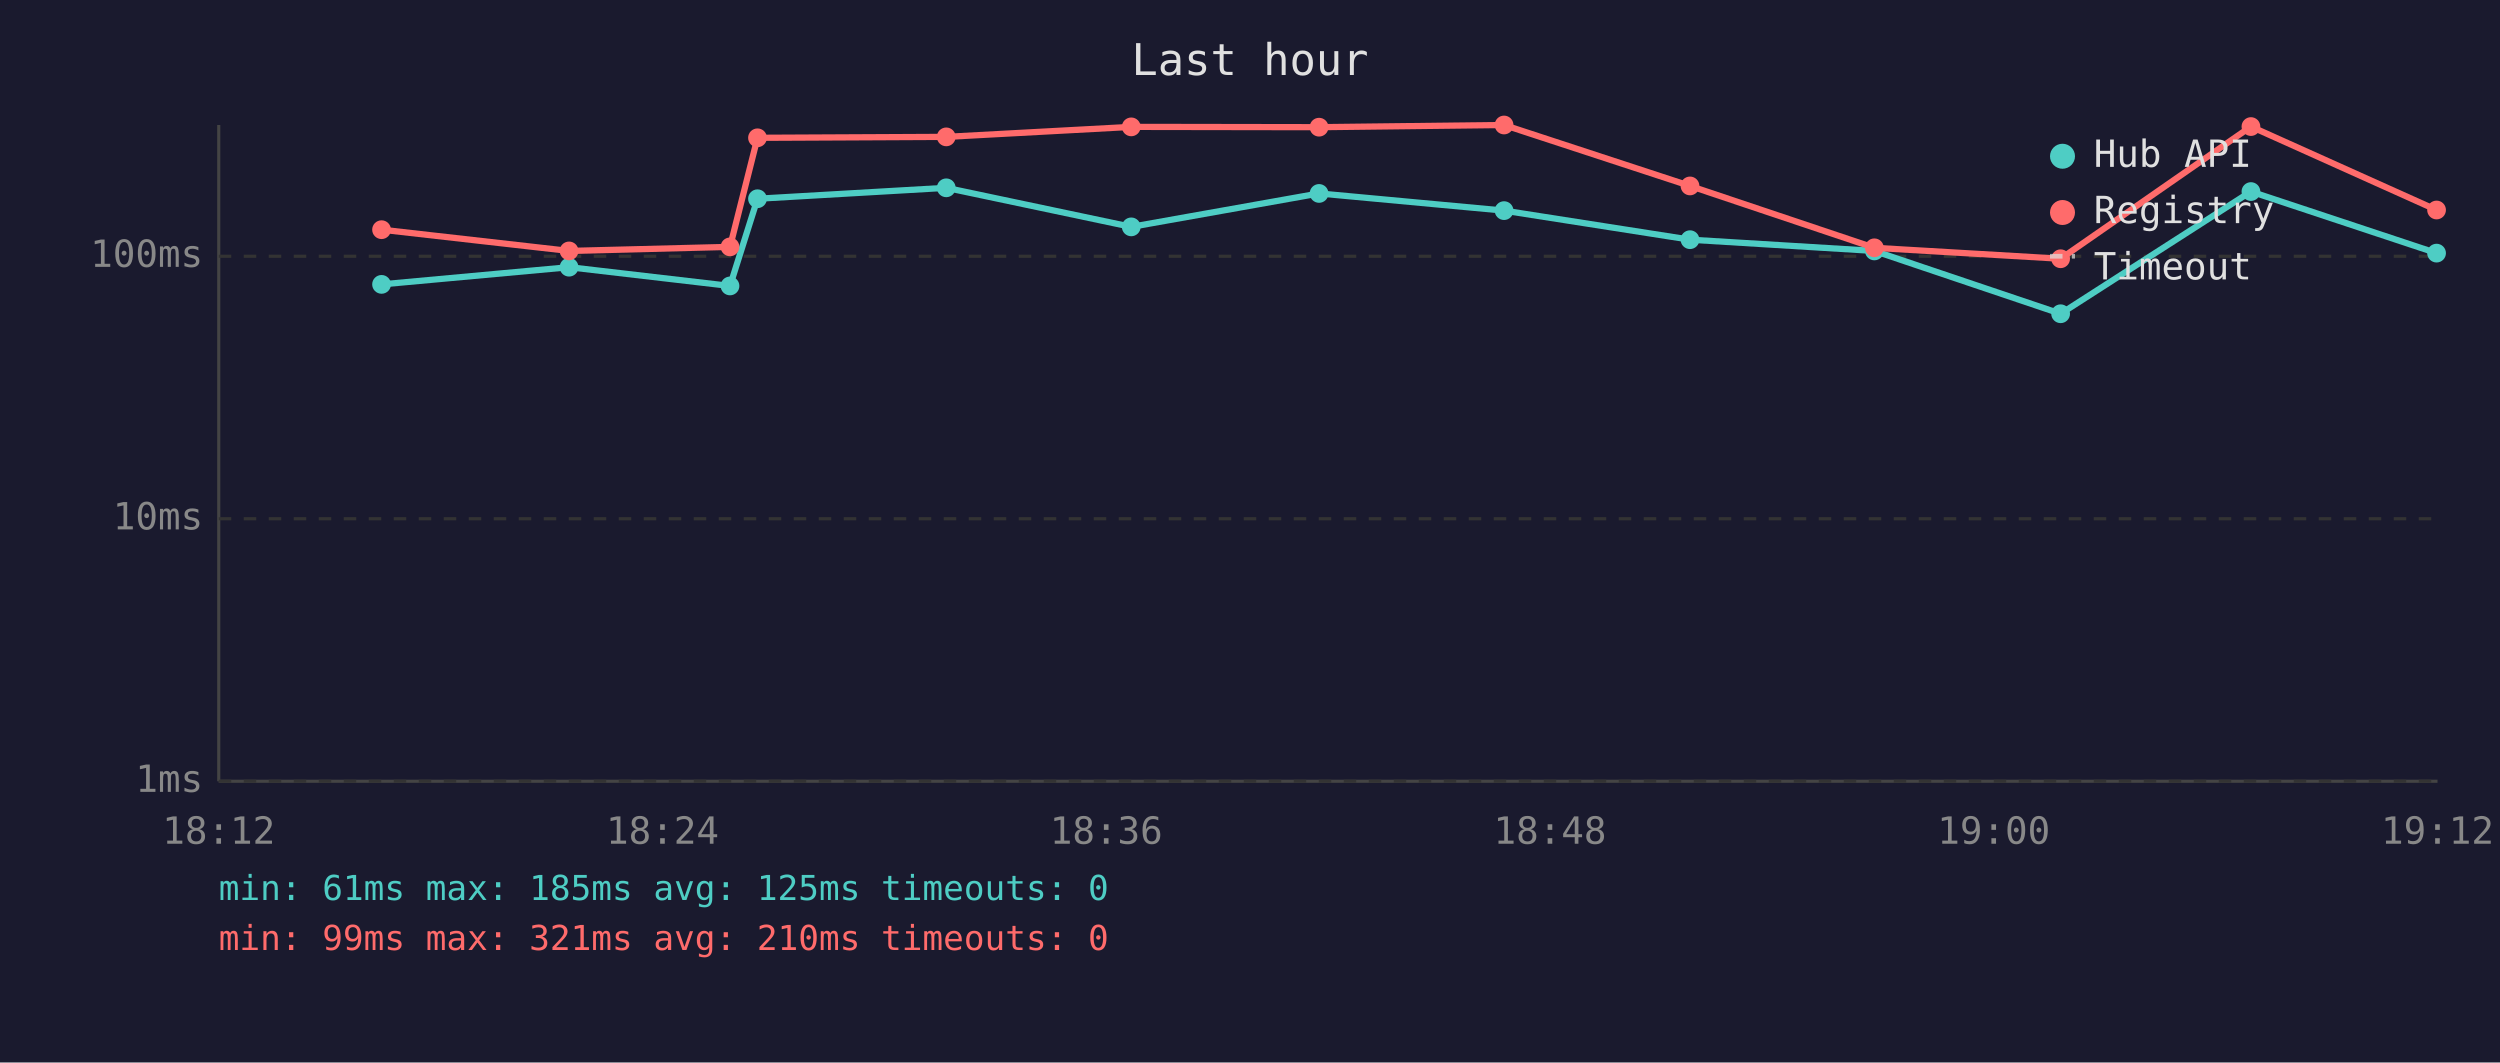
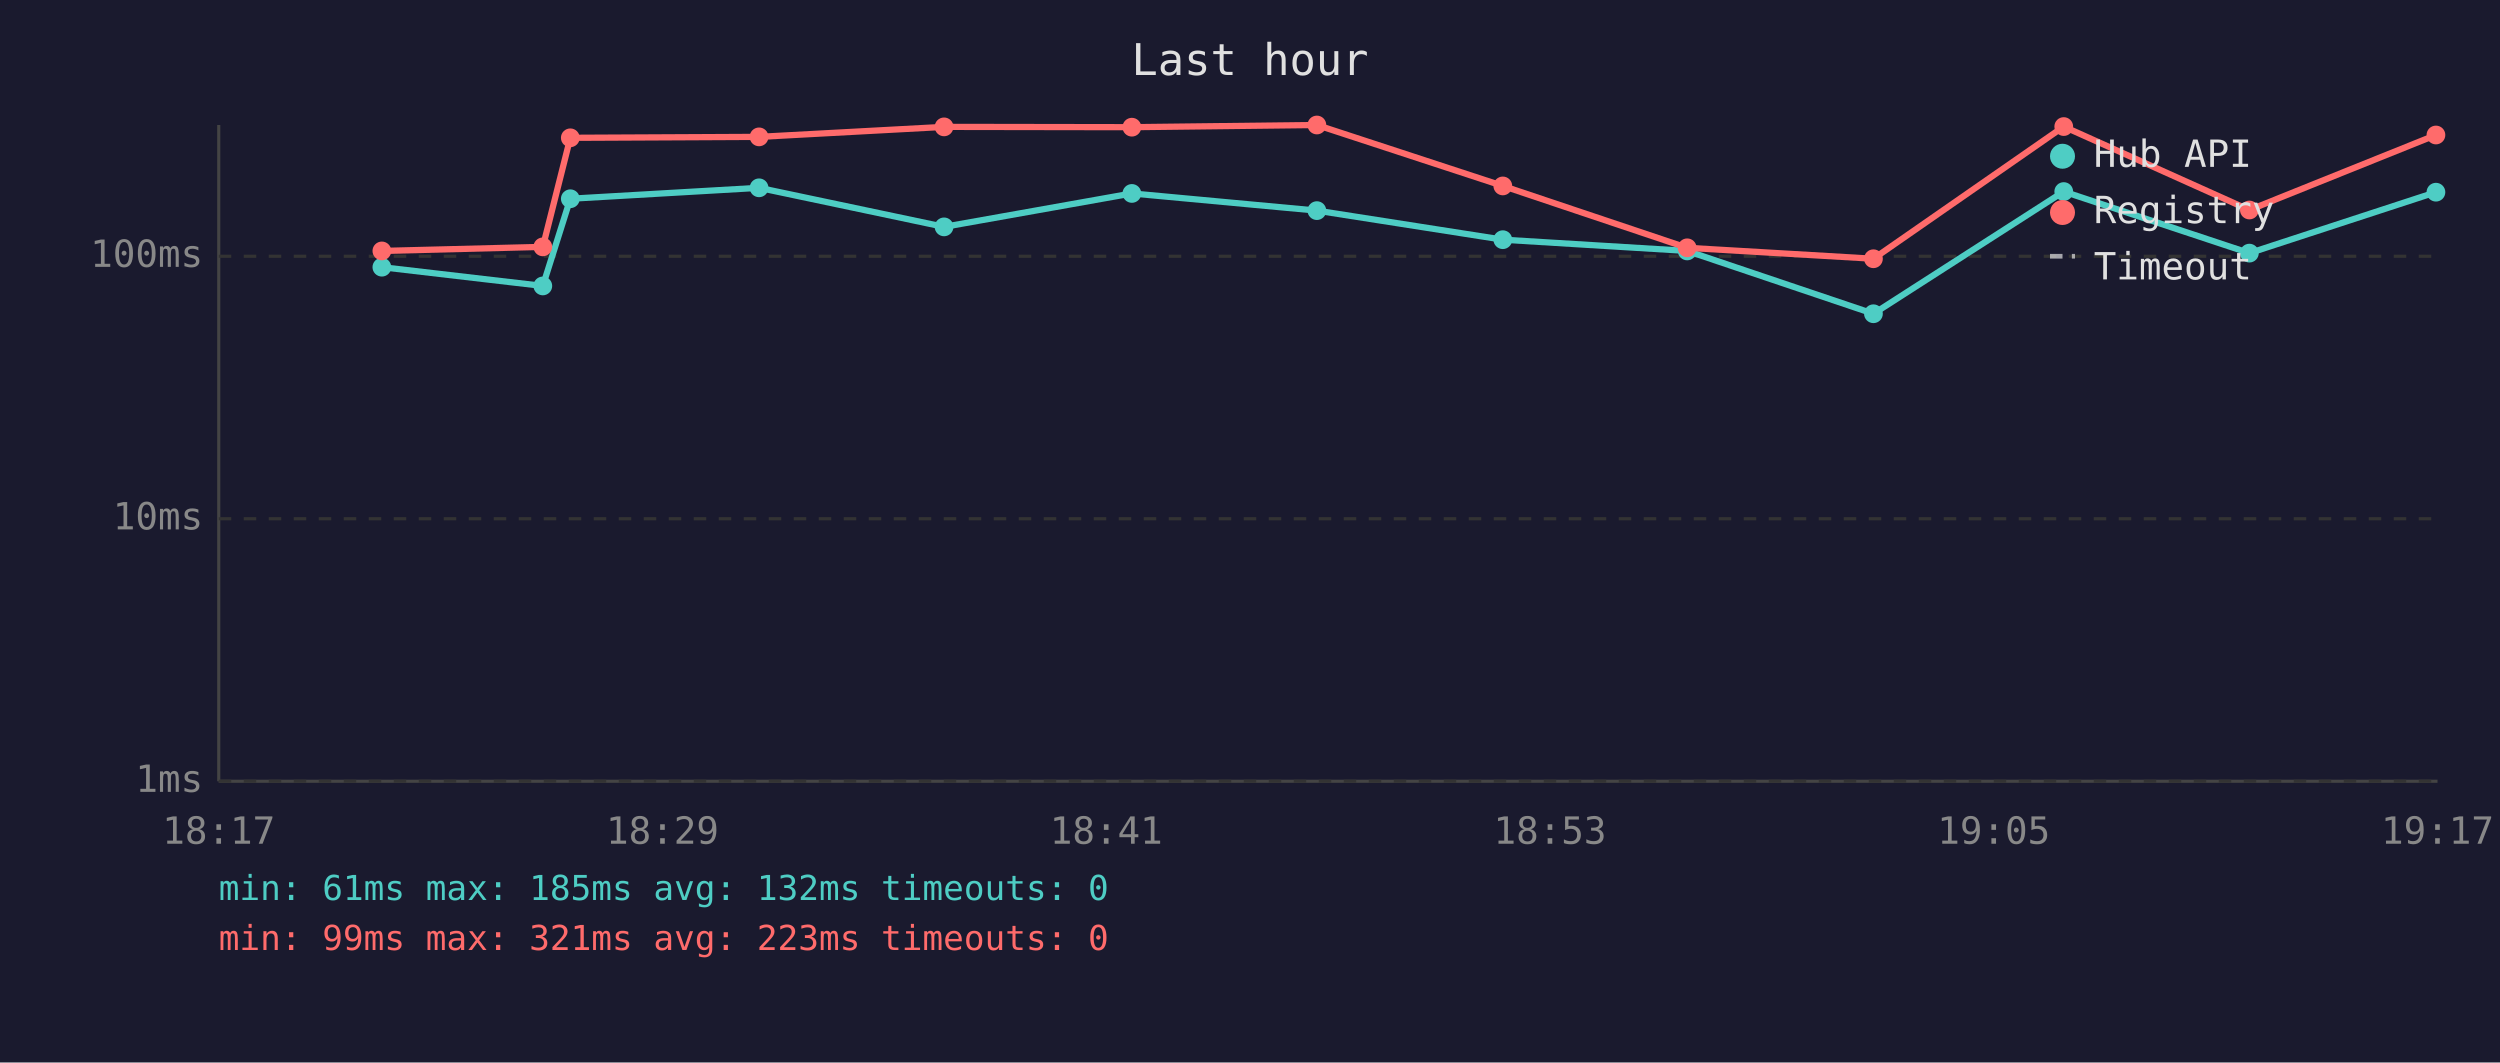
<svg xmlns="http://www.w3.org/2000/svg" viewBox="0 0 800 340" font-family="monospace" font-size="12">
  <rect width="800" height="340" fill="#1a1a2e" />
  <text x="400" y="24" fill="#e0e0e0" font-size="14" text-anchor="middle">Last hour</text>
  <line x1="70" y1="40" x2="70" y2="250" stroke="#444" stroke-width="1" />
  <line x1="70" y1="250" x2="780" y2="250" stroke="#444" stroke-width="1" />
  <line x1="70" y1="250" x2="780" y2="250" stroke="#333" stroke-width="1" stroke-dasharray="4" />
  <text x="65" y="250" fill="#888" text-anchor="end" dominant-baseline="middle">1ms</text>
  <line x1="70" y1="166" x2="780" y2="166" stroke="#333" stroke-width="1" stroke-dasharray="4" />
  <text x="65" y="166" fill="#888" text-anchor="end" dominant-baseline="middle">10ms</text>
  <line x1="70" y1="82" x2="780" y2="82" stroke="#333" stroke-width="1" stroke-dasharray="4" />
  <text x="65" y="82" fill="#888" text-anchor="end" dominant-baseline="middle">100ms</text>
-   <text x="70" y="270" fill="#888" text-anchor="middle">18:12</text>
-   <text x="212" y="270" fill="#888" text-anchor="middle">18:24</text>
-   <text x="354" y="270" fill="#888" text-anchor="middle">18:36</text>
-   <text x="496" y="270" fill="#888" text-anchor="middle">18:48</text>
-   <text x="638" y="270" fill="#888" text-anchor="middle">19:00</text>
-   <text x="780" y="270" fill="#888" text-anchor="middle">19:12</text>
-   <polyline points="122.1,91.0 182.1,85.5 233.6,91.5 242.4,63.6 302.8,60.1 362.0,72.6 422.1,61.9 481.3,67.4 540.8,76.7 599.8,80.3 659.4,100.4 720.3,61.3 779.7,81.0" fill="none" stroke="#4ecdc4" stroke-width="2" opacity="1" />
-   <circle cx="122.1" cy="91.0" r="3" fill="#4ecdc4" />
-   <circle cx="182.1" cy="85.5" r="3" fill="#4ecdc4" />
-   <circle cx="233.6" cy="91.5" r="3" fill="#4ecdc4" />
-   <circle cx="242.4" cy="63.6" r="3" fill="#4ecdc4" />
-   <circle cx="302.8" cy="60.1" r="3" fill="#4ecdc4" />
-   <circle cx="362.0" cy="72.6" r="3" fill="#4ecdc4" />
-   <circle cx="422.1" cy="61.9" r="3" fill="#4ecdc4" />
-   <circle cx="481.3" cy="67.4" r="3" fill="#4ecdc4" />
-   <circle cx="540.8" cy="76.7" r="3" fill="#4ecdc4" />
-   <circle cx="599.8" cy="80.3" r="3" fill="#4ecdc4" />
-   <circle cx="659.4" cy="100.4" r="3" fill="#4ecdc4" />
-   <circle cx="720.3" cy="61.3" r="3" fill="#4ecdc4" />
-   <circle cx="779.7" cy="81.0" r="3" fill="#4ecdc4" />
-   <polyline points="122.1,73.5 182.1,80.3 233.6,79.0 242.4,44.1 302.8,43.8 362.0,40.6 422.1,40.7 481.3,40.0 540.8,59.5 599.8,79.3 659.4,82.8 720.3,40.5 779.7,67.2" fill="none" stroke="#ff6b6b" stroke-width="2" opacity="1" />
-   <circle cx="122.1" cy="73.5" r="3" fill="#ff6b6b" />
-   <circle cx="182.1" cy="80.3" r="3" fill="#ff6b6b" />
-   <circle cx="233.6" cy="79.0" r="3" fill="#ff6b6b" />
-   <circle cx="242.4" cy="44.1" r="3" fill="#ff6b6b" />
-   <circle cx="302.8" cy="43.8" r="3" fill="#ff6b6b" />
-   <circle cx="362.0" cy="40.6" r="3" fill="#ff6b6b" />
-   <circle cx="422.1" cy="40.7" r="3" fill="#ff6b6b" />
-   <circle cx="481.3" cy="40.0" r="3" fill="#ff6b6b" />
-   <circle cx="540.8" cy="59.5" r="3" fill="#ff6b6b" />
-   <circle cx="599.8" cy="79.3" r="3" fill="#ff6b6b" />
-   <circle cx="659.4" cy="82.8" r="3" fill="#ff6b6b" />
-   <circle cx="720.3" cy="40.5" r="3" fill="#ff6b6b" />
-   <circle cx="779.7" cy="67.2" r="3" fill="#ff6b6b" />
+   <text x="70" y="270" fill="#888" text-anchor="middle">18:17</text>
+   <text x="212" y="270" fill="#888" text-anchor="middle">18:29</text>
+   <text x="354" y="270" fill="#888" text-anchor="middle">18:41</text>
+   <text x="496" y="270" fill="#888" text-anchor="middle">18:53</text>
+   <text x="638" y="270" fill="#888" text-anchor="middle">19:05</text>
+   <text x="780" y="270" fill="#888" text-anchor="middle">19:17</text>
+   <polyline points="122.2,85.5 173.7,91.5 182.5,63.6 242.9,60.1 302.1,72.6 362.2,61.9 421.4,67.4 480.9,76.7 539.9,80.3 599.5,100.4 660.4,61.3 719.8,81.0 779.5,61.5" fill="none" stroke="#4ecdc4" stroke-width="2" opacity="1" />
+   <circle cx="122.2" cy="85.5" r="3" fill="#4ecdc4" />
+   <circle cx="173.7" cy="91.5" r="3" fill="#4ecdc4" />
+   <circle cx="182.5" cy="63.6" r="3" fill="#4ecdc4" />
+   <circle cx="242.9" cy="60.1" r="3" fill="#4ecdc4" />
+   <circle cx="302.1" cy="72.6" r="3" fill="#4ecdc4" />
+   <circle cx="362.2" cy="61.9" r="3" fill="#4ecdc4" />
+   <circle cx="421.4" cy="67.4" r="3" fill="#4ecdc4" />
+   <circle cx="480.9" cy="76.7" r="3" fill="#4ecdc4" />
+   <circle cx="539.9" cy="80.3" r="3" fill="#4ecdc4" />
+   <circle cx="599.5" cy="100.4" r="3" fill="#4ecdc4" />
+   <circle cx="660.4" cy="61.3" r="3" fill="#4ecdc4" />
+   <circle cx="719.8" cy="81.0" r="3" fill="#4ecdc4" />
+   <circle cx="779.5" cy="61.5" r="3" fill="#4ecdc4" />
+   <polyline points="122.2,80.3 173.7,79.0 182.5,44.1 242.9,43.8 302.1,40.6 362.2,40.7 421.4,40.0 480.9,59.5 539.9,79.3 599.5,82.8 660.4,40.5 719.8,67.2 779.5,43.2" fill="none" stroke="#ff6b6b" stroke-width="2" opacity="1" />
+   <circle cx="122.2" cy="80.3" r="3" fill="#ff6b6b" />
+   <circle cx="173.7" cy="79.0" r="3" fill="#ff6b6b" />
+   <circle cx="182.5" cy="44.1" r="3" fill="#ff6b6b" />
+   <circle cx="242.9" cy="43.8" r="3" fill="#ff6b6b" />
+   <circle cx="302.1" cy="40.6" r="3" fill="#ff6b6b" />
+   <circle cx="362.2" cy="40.7" r="3" fill="#ff6b6b" />
+   <circle cx="421.4" cy="40.0" r="3" fill="#ff6b6b" />
+   <circle cx="480.9" cy="59.5" r="3" fill="#ff6b6b" />
+   <circle cx="539.9" cy="79.3" r="3" fill="#ff6b6b" />
+   <circle cx="599.5" cy="82.8" r="3" fill="#ff6b6b" />
+   <circle cx="660.4" cy="40.5" r="3" fill="#ff6b6b" />
+   <circle cx="719.8" cy="67.2" r="3" fill="#ff6b6b" />
+   <circle cx="779.5" cy="43.2" r="3" fill="#ff6b6b" />
  <circle cx="660" cy="50" r="4" fill="#4ecdc4" />
  <text x="670" y="50" fill="#e0e0e0" dominant-baseline="middle">Hub API</text>
  <circle cx="660" cy="68" r="4" fill="#ff6b6b" />
  <text x="670" y="68" fill="#e0e0e0" dominant-baseline="middle">Registry</text>
  <line x1="656" y1="82" x2="664" y2="82" stroke="#e0e0e0" stroke-width="1.5" stroke-dasharray="4,3" opacity="0.7" />
  <text x="670" y="86" fill="#e0e0e0" dominant-baseline="middle">Timeout</text>
-   <text x="70" y="288" fill="#4ecdc4" font-size="11">min: 61ms  max: 185ms  avg: 125ms  timeouts: 0</text>
-   <text x="70" y="304" fill="#ff6b6b" font-size="11">min: 99ms  max: 321ms  avg: 210ms  timeouts: 0</text>
+   <text x="70" y="288" fill="#4ecdc4" font-size="11">min: 61ms  max: 185ms  avg: 132ms  timeouts: 0</text>
+   <text x="70" y="304" fill="#ff6b6b" font-size="11">min: 99ms  max: 321ms  avg: 223ms  timeouts: 0</text>
</svg>
